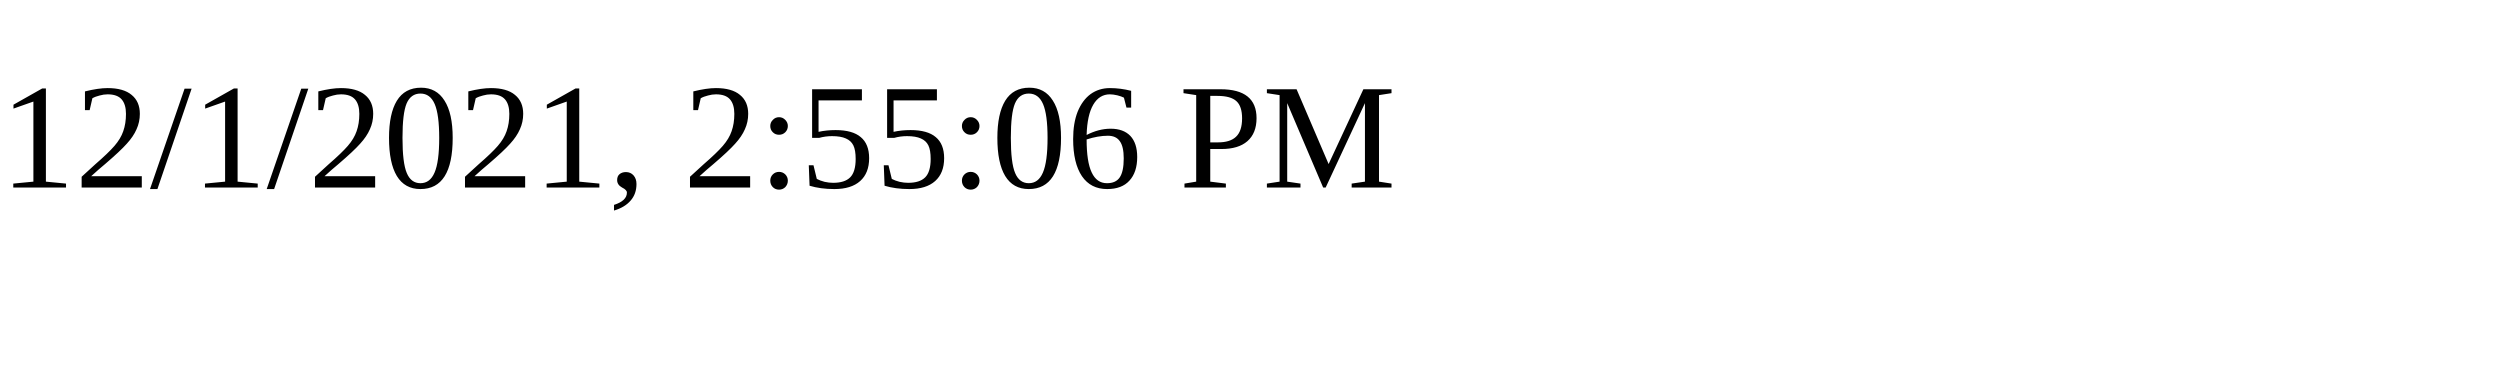
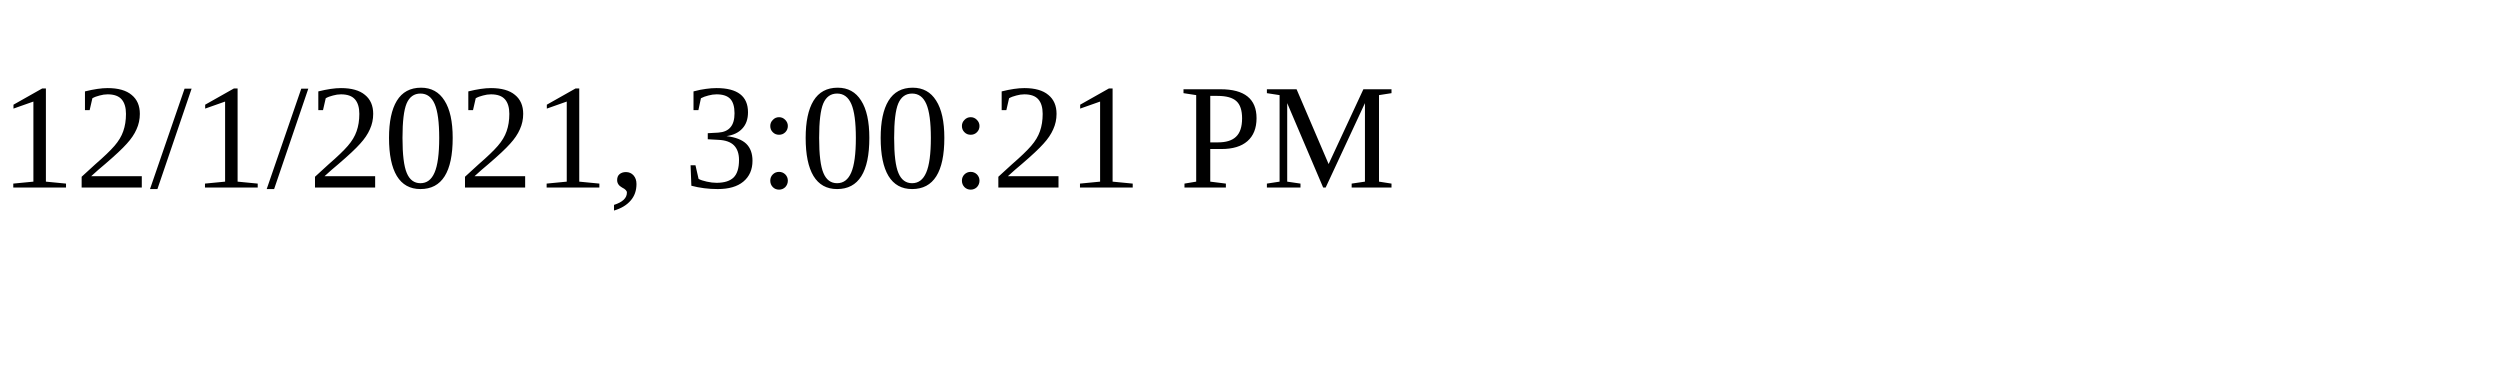
<svg xmlns="http://www.w3.org/2000/svg" height="30" width="200">
-   <text x="0" y="15">12/1/2021, 2:55:06 PM</text>
+   <text x="0" y="15">12/1/2021, 3:00:21 PM</text>
</svg>
